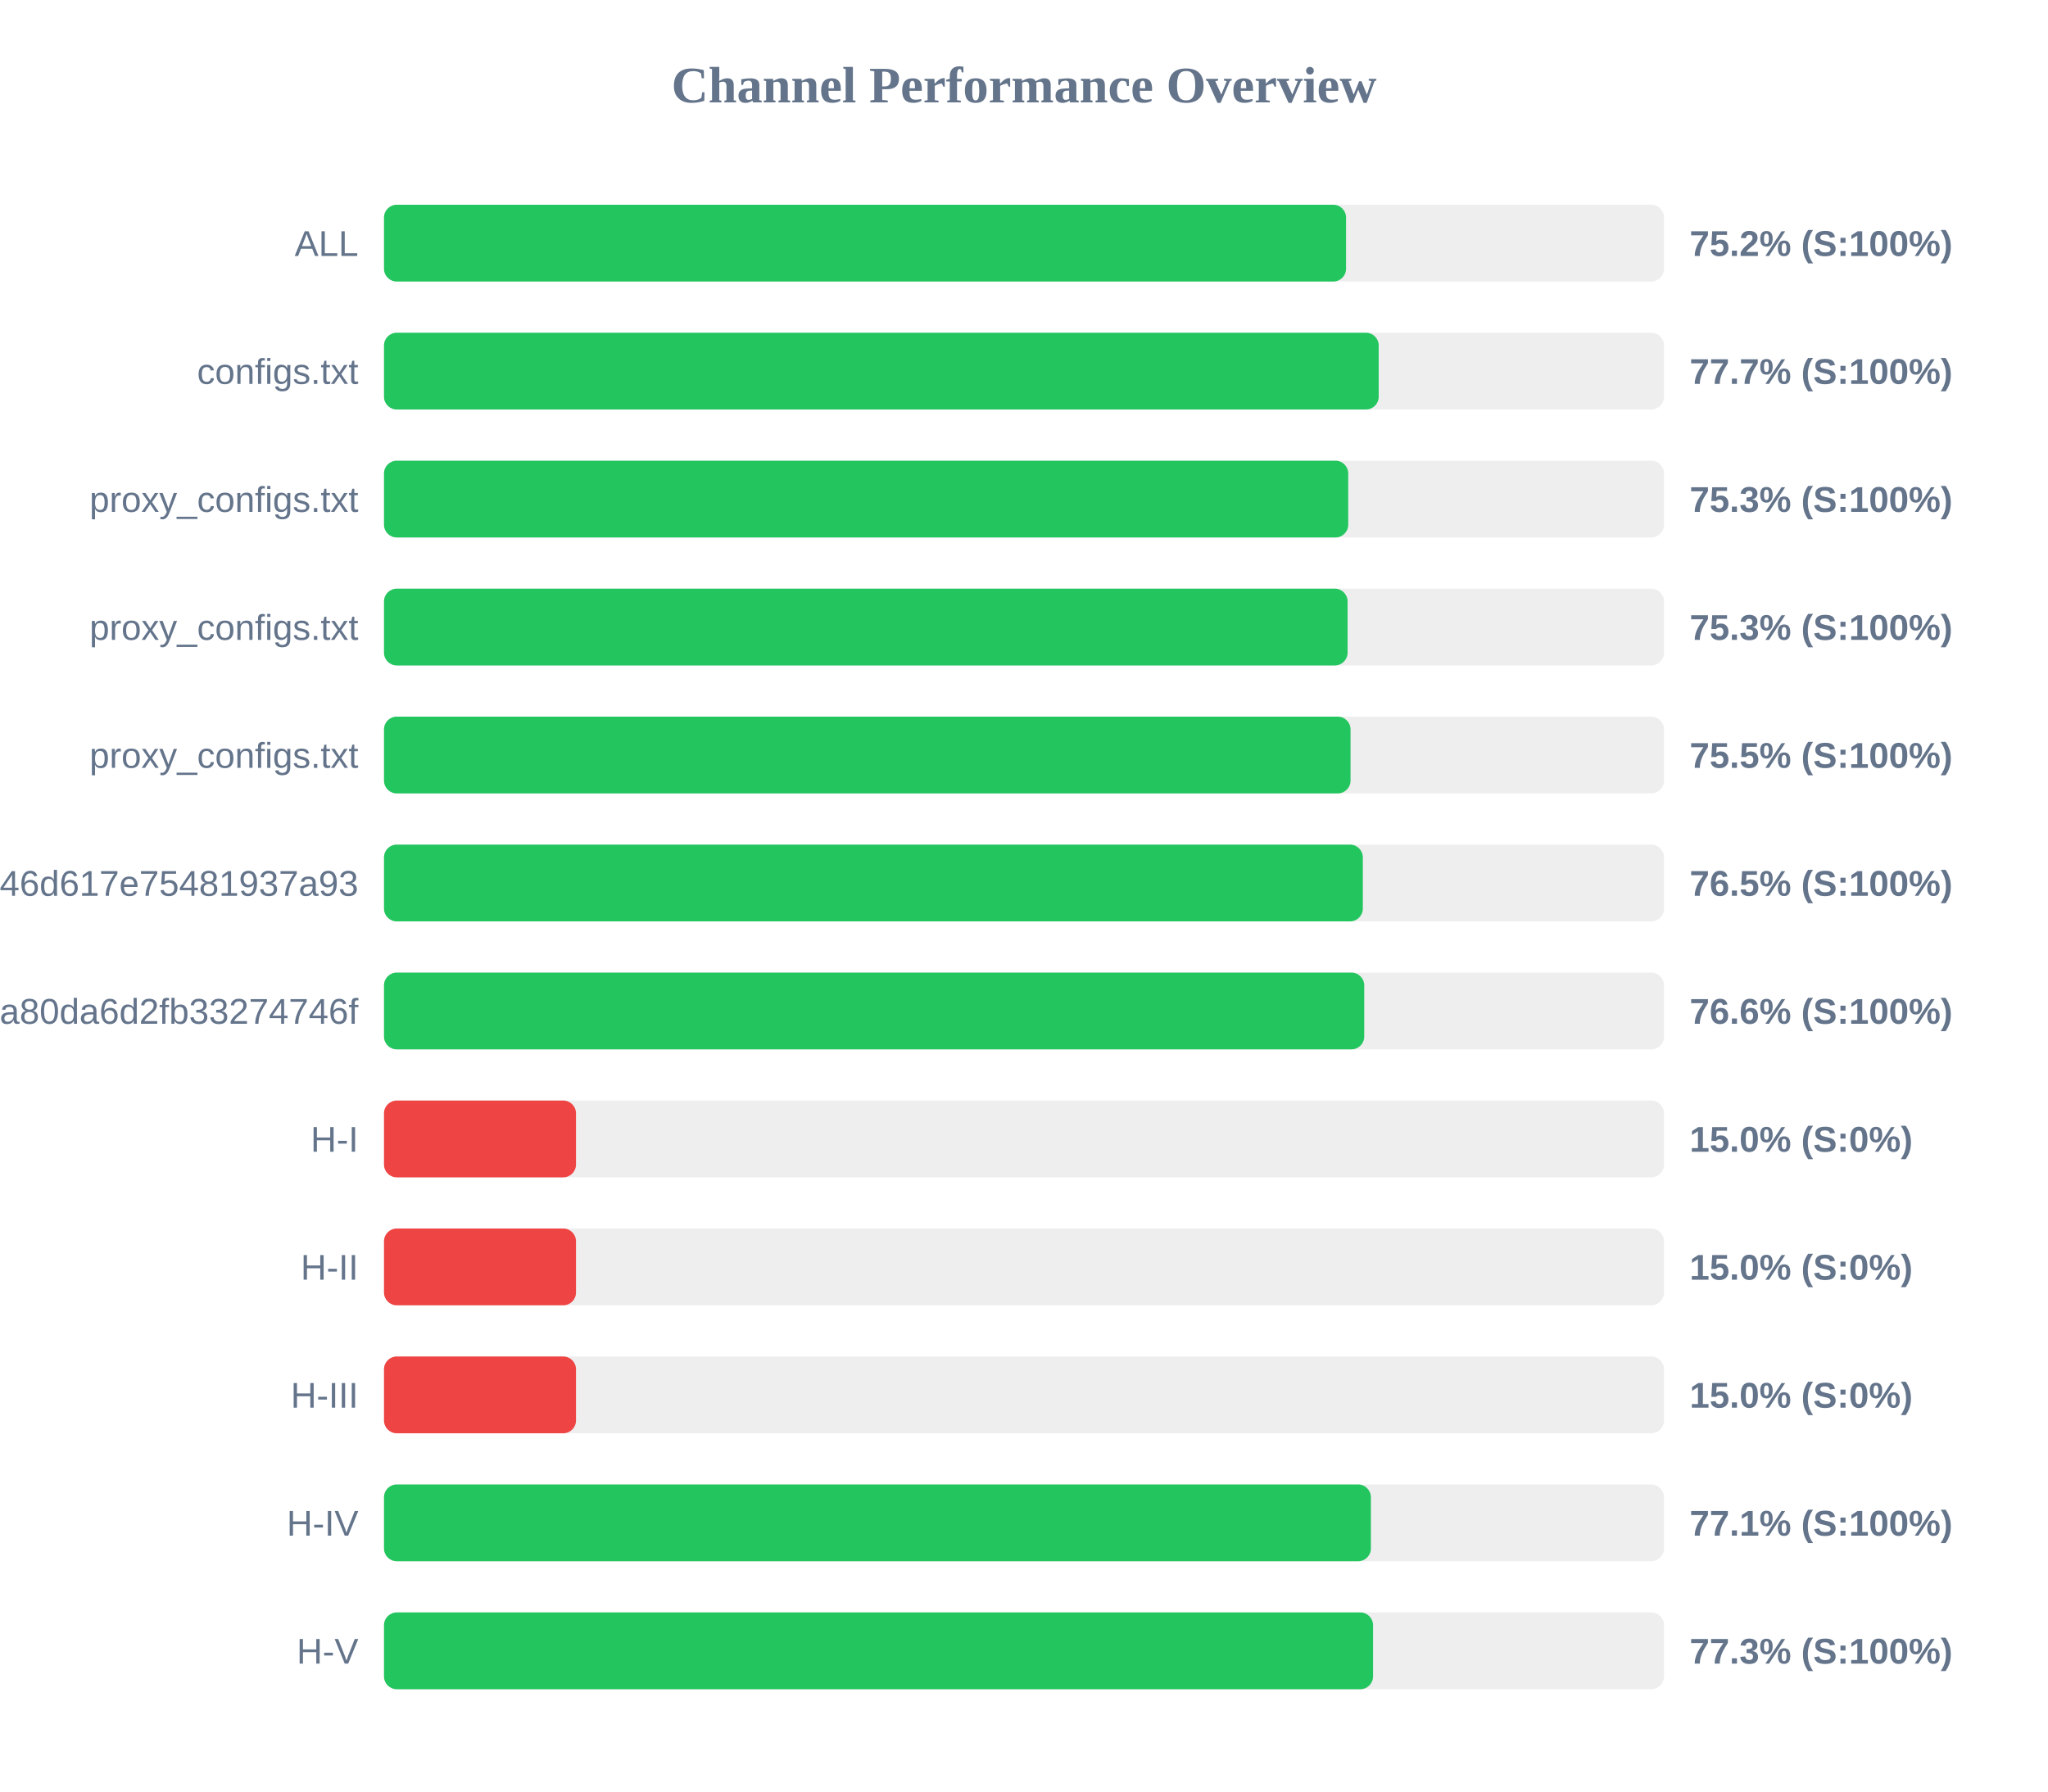
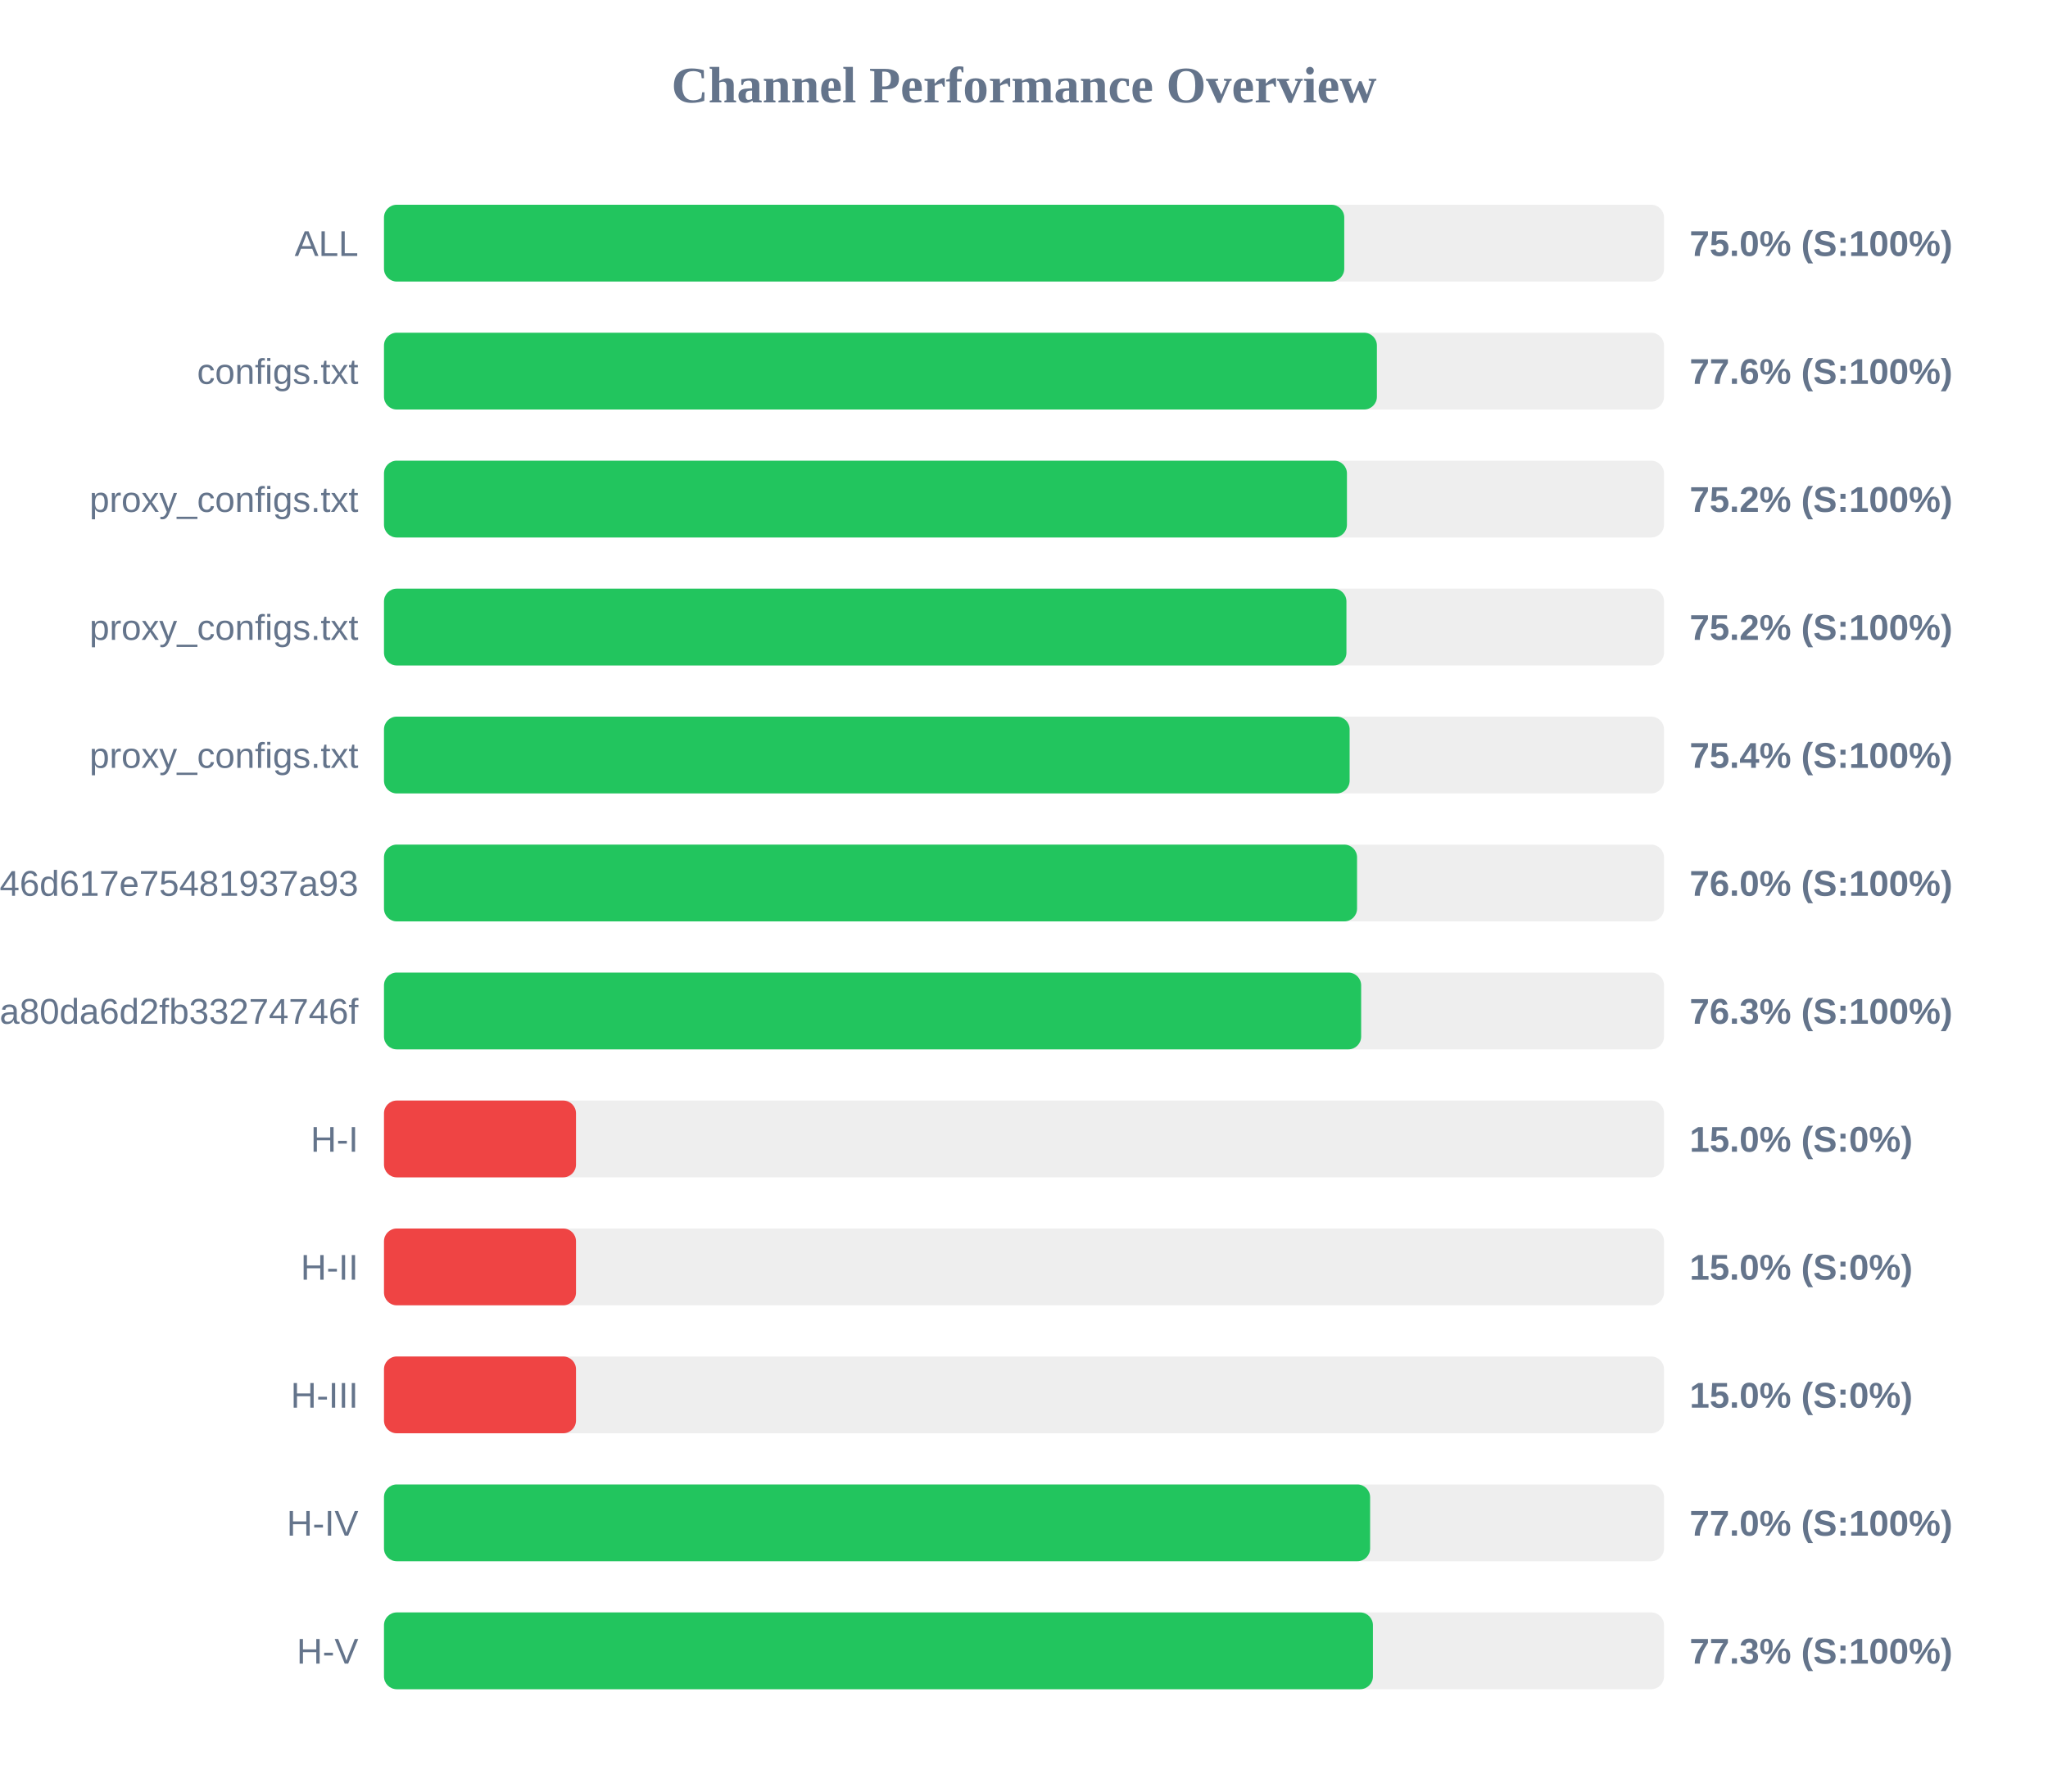
<svg xmlns="http://www.w3.org/2000/svg" width="800" height="700" version="1.1">
  <style>
        .row { font: 14px Arial; fill: #64748b; }
        .score { font: bold 14px Arial; fill: #64748b; }
    </style>
  <text x="400" y="40" text-anchor="middle" font-size="20px" font-weight="bold" fill="#64748b">Channel Performance Overview</text>
  <rect x="150" y="80" width="500" height="30" fill="#eee" rx="5" />
-   <rect x="150" y="80" width="375.8" height="30" fill="#22c55e" rx="5" />
+   <rect x="150" y="80" width="375.1" height="30" fill="#22c55e" rx="5" />
  <text x="140" y="100" text-anchor="end" class="row">ALL</text>
-   <text x="660" y="100" text-anchor="start" class="score">75.2% (S:100%)</text>
+   <text x="660" y="100" text-anchor="start" class="score">75.0% (S:100%)</text>
  <rect x="150" y="130" width="500" height="30" fill="#eee" rx="5" />
-   <rect x="150" y="130" width="388.55" height="30" fill="#22c55e" rx="5" />
+   <rect x="150" y="130" width="387.85" height="30" fill="#22c55e" rx="5" />
  <text x="140" y="150" text-anchor="end" class="row">configs.txt</text>
-   <text x="660" y="150" text-anchor="start" class="score">77.7% (S:100%)</text>
+   <text x="660" y="150" text-anchor="start" class="score">77.6% (S:100%)</text>
  <rect x="150" y="180" width="500" height="30" fill="#eee" rx="5" />
-   <rect x="150" y="180" width="376.65" height="30" fill="#22c55e" rx="5" />
+   <rect x="150" y="180" width="376.15" height="30" fill="#22c55e" rx="5" />
  <text x="140" y="200" text-anchor="end" class="row">proxy_configs.txt</text>
-   <text x="660" y="200" text-anchor="start" class="score">75.3% (S:100%)</text>
+   <text x="660" y="200" text-anchor="start" class="score">75.2% (S:100%)</text>
  <rect x="150" y="230" width="500" height="30" fill="#eee" rx="5" />
-   <rect x="150" y="230" width="376.4" height="30" fill="#22c55e" rx="5" />
+   <rect x="150" y="230" width="375.95" height="30" fill="#22c55e" rx="5" />
  <text x="140" y="250" text-anchor="end" class="row">proxy_configs.txt</text>
-   <text x="660" y="250" text-anchor="start" class="score">75.3% (S:100%)</text>
+   <text x="660" y="250" text-anchor="start" class="score">75.2% (S:100%)</text>
  <rect x="150" y="280" width="500" height="30" fill="#eee" rx="5" />
-   <rect x="150" y="280" width="377.55" height="30" fill="#22c55e" rx="5" />
+   <rect x="150" y="280" width="377.2" height="30" fill="#22c55e" rx="5" />
  <text x="140" y="300" text-anchor="end" class="row">proxy_configs.txt</text>
-   <text x="660" y="300" text-anchor="start" class="score">75.5% (S:100%)</text>
+   <text x="660" y="300" text-anchor="start" class="score">75.4% (S:100%)</text>
  <rect x="150" y="330" width="500" height="30" fill="#eee" rx="5" />
-   <rect x="150" y="330" width="382.35" height="30" fill="#22c55e" rx="5" />
+   <rect x="150" y="330" width="380.1" height="30" fill="#22c55e" rx="5" />
  <text x="140" y="350" text-anchor="end" class="row">e5982cccb231b946d617e75481937a93</text>
-   <text x="660" y="350" text-anchor="start" class="score">76.5% (S:100%)</text>
+   <text x="660" y="350" text-anchor="start" class="score">76.0% (S:100%)</text>
  <rect x="150" y="380" width="500" height="30" fill="#eee" rx="5" />
-   <rect x="150" y="380" width="382.9" height="30" fill="#22c55e" rx="5" />
+   <rect x="150" y="380" width="381.7" height="30" fill="#22c55e" rx="5" />
  <text x="140" y="400" text-anchor="end" class="row">subscribe?token=2d28dacb3976ca80da6d2fb33274746f</text>
-   <text x="660" y="400" text-anchor="start" class="score">76.6% (S:100%)</text>
+   <text x="660" y="400" text-anchor="start" class="score">76.3% (S:100%)</text>
  <rect x="150" y="430" width="500" height="30" fill="#eee" rx="5" />
  <rect x="150" y="430" width="75.0" height="30" fill="#ef4444" rx="5" />
  <text x="140" y="450" text-anchor="end" class="row">H-I</text>
  <text x="660" y="450" text-anchor="start" class="score">15.0% (S:0%)</text>
  <rect x="150" y="480" width="500" height="30" fill="#eee" rx="5" />
  <rect x="150" y="480" width="75.0" height="30" fill="#ef4444" rx="5" />
  <text x="140" y="500" text-anchor="end" class="row">H-II</text>
  <text x="660" y="500" text-anchor="start" class="score">15.0% (S:0%)</text>
  <rect x="150" y="530" width="500" height="30" fill="#eee" rx="5" />
  <rect x="150" y="530" width="75.0" height="30" fill="#ef4444" rx="5" />
  <text x="140" y="550" text-anchor="end" class="row">H-III</text>
  <text x="660" y="550" text-anchor="start" class="score">15.0% (S:0%)</text>
  <rect x="150" y="580" width="500" height="30" fill="#eee" rx="5" />
-   <rect x="150" y="580" width="385.5" height="30" fill="#22c55e" rx="5" />
+   <rect x="150" y="580" width="385.2" height="30" fill="#22c55e" rx="5" />
  <text x="140" y="600" text-anchor="end" class="row">H-IV</text>
-   <text x="660" y="600" text-anchor="start" class="score">77.1% (S:100%)</text>
+   <text x="660" y="600" text-anchor="start" class="score">77.0% (S:100%)</text>
  <rect x="150" y="630" width="500" height="30" fill="#eee" rx="5" />
-   <rect x="150" y="630" width="386.35" height="30" fill="#22c55e" rx="5" />
+   <rect x="150" y="630" width="386.3" height="30" fill="#22c55e" rx="5" />
  <text x="140" y="650" text-anchor="end" class="row">H-V</text>
  <text x="660" y="650" text-anchor="start" class="score">77.3% (S:100%)</text>
</svg>
